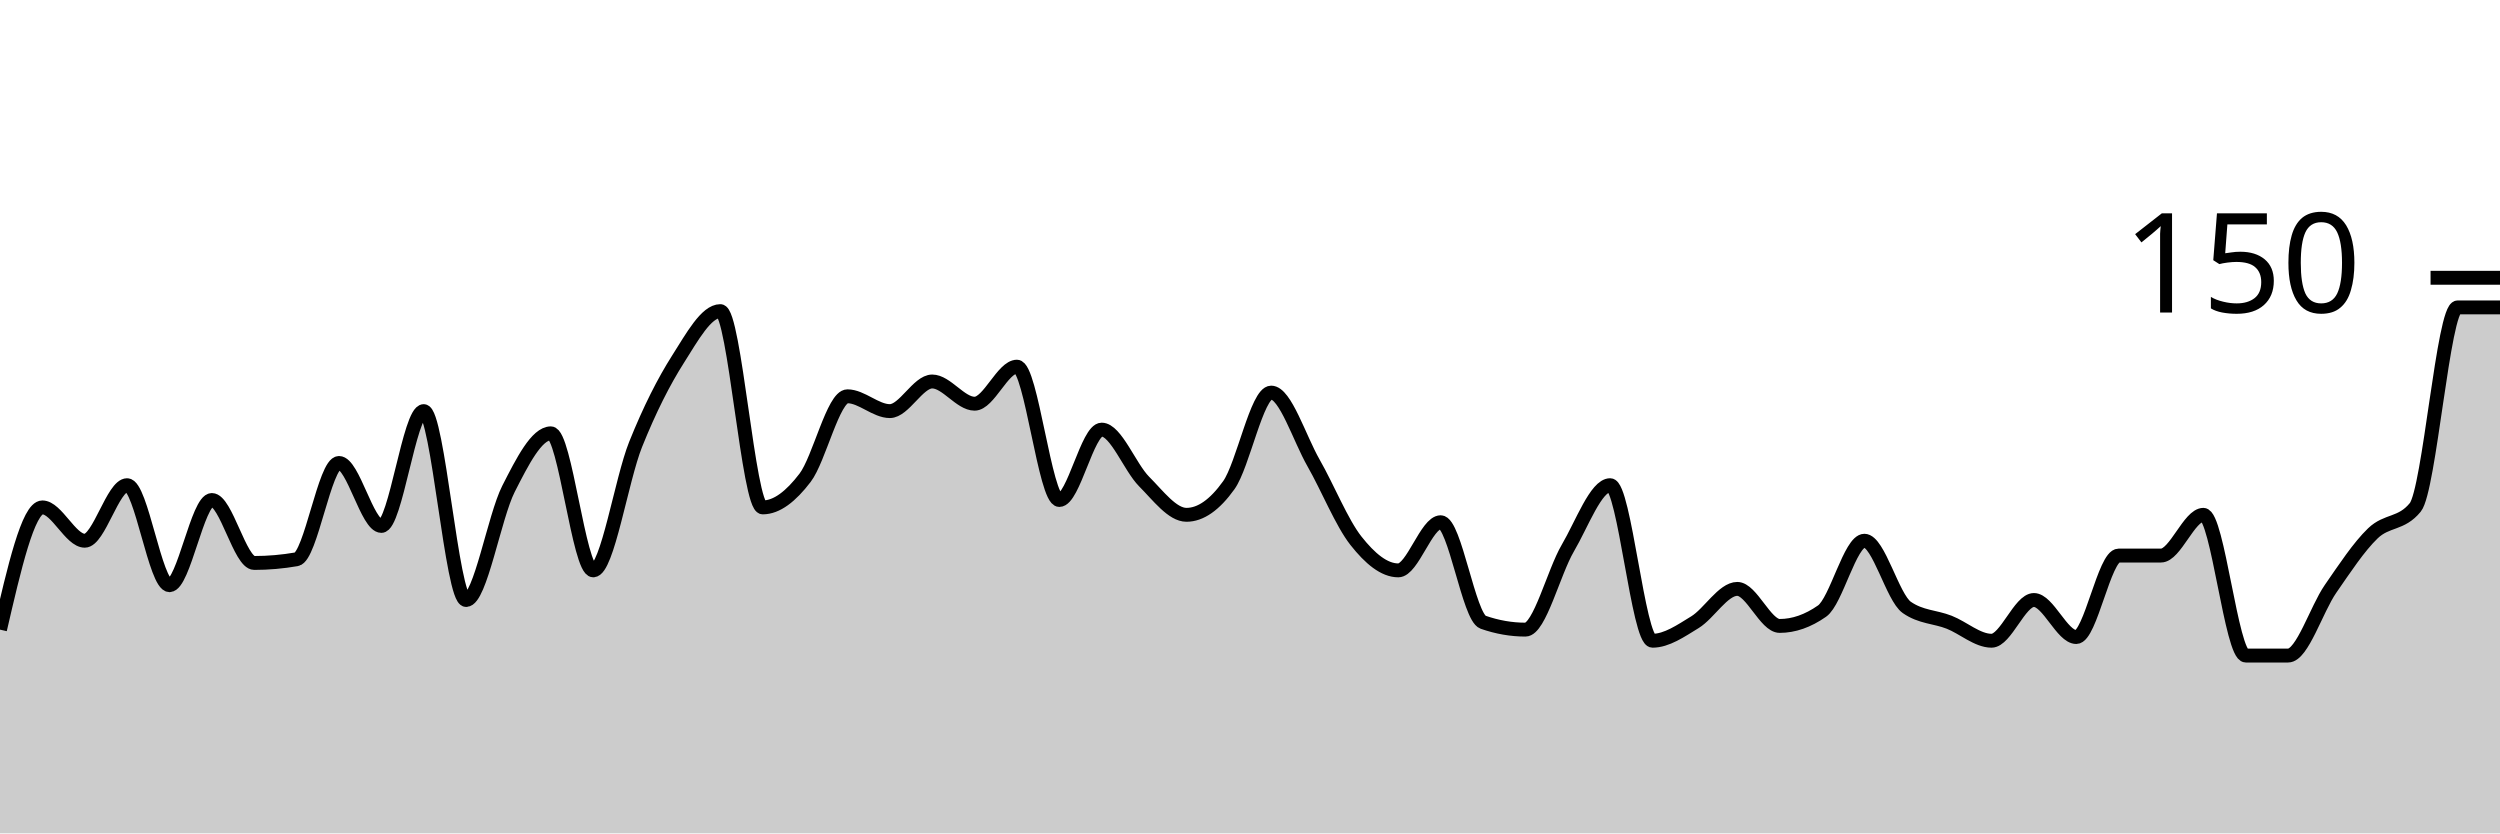
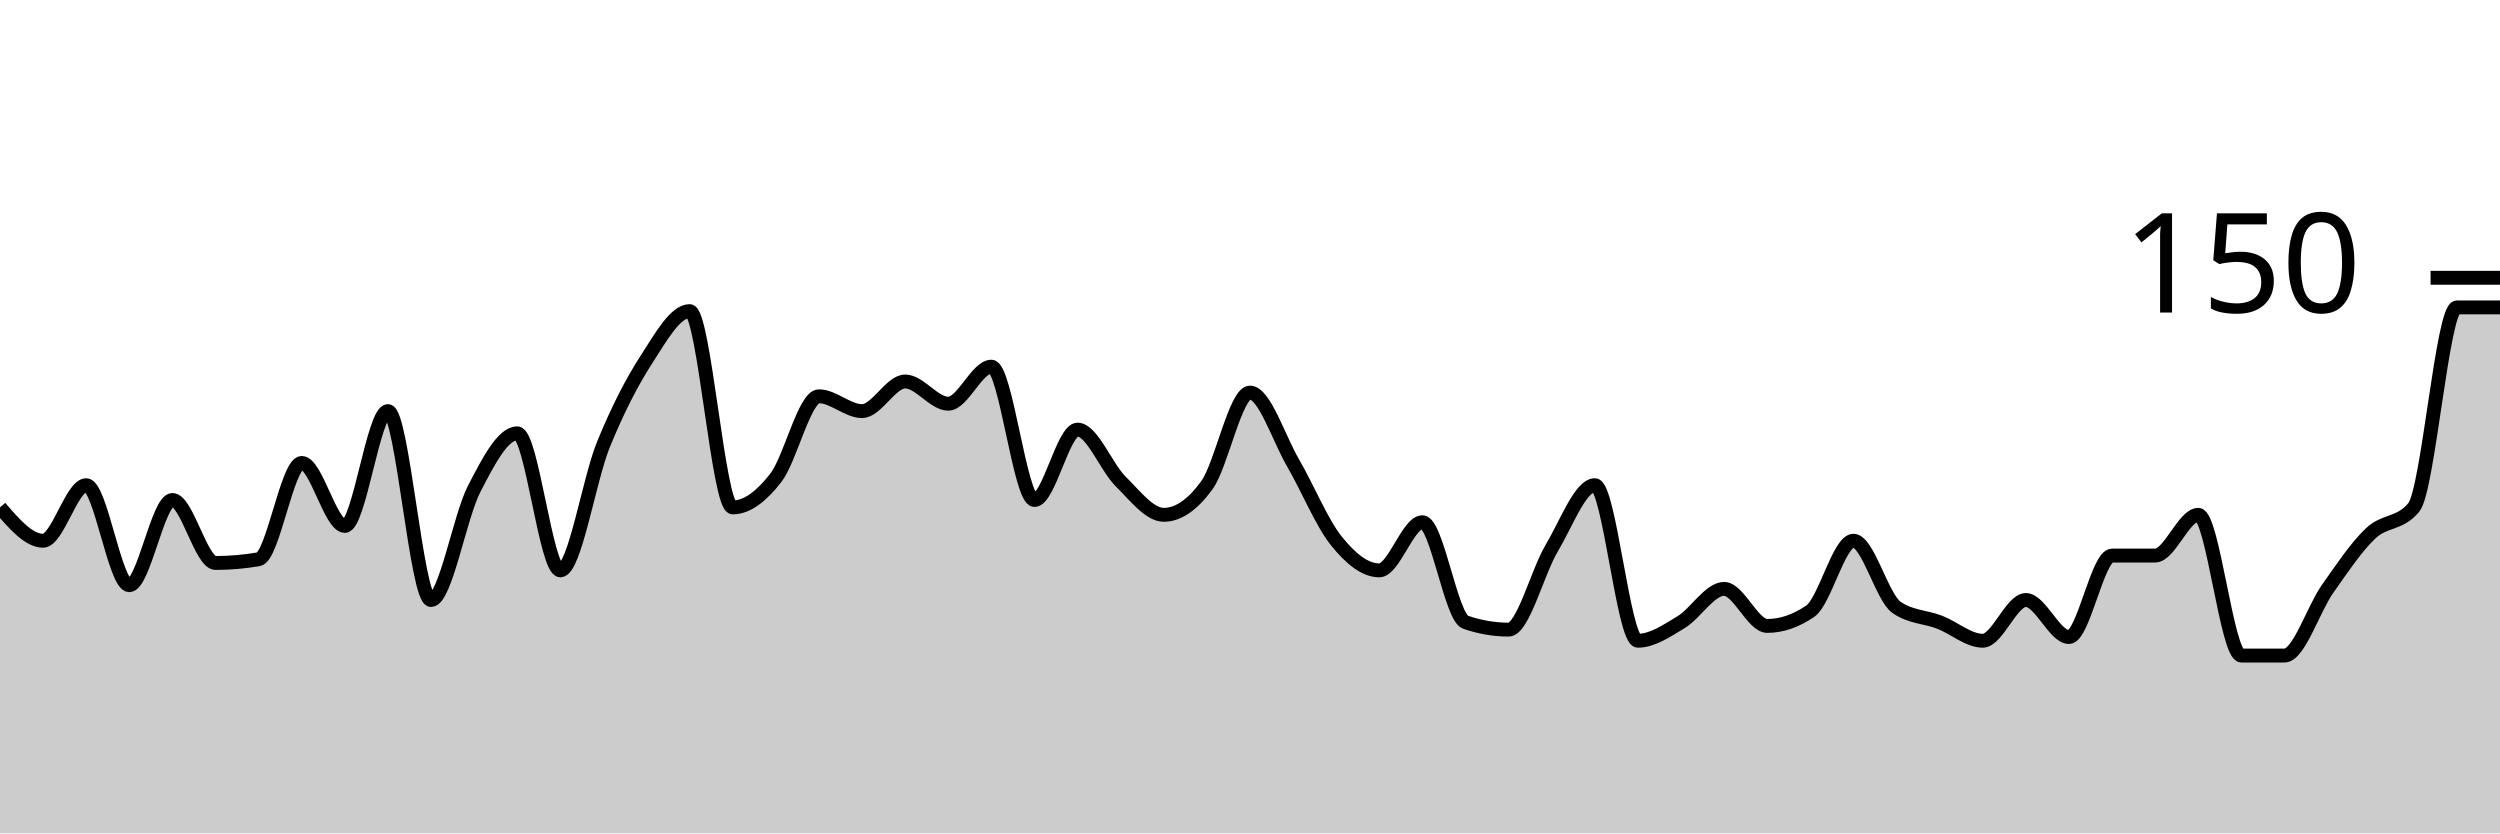
<svg xmlns="http://www.w3.org/2000/svg" viewBox="0 0 180 60">
  <g transform="translate(0,20)">
-     <path class="area" fill="rgba(0, 0, 0, 0.2)" d="M0,25.333C1.017,20.933,2.034,16.533,3.051,16.533C4.068,16.533,5.085,18.933,6.102,18.933C7.119,18.933,8.136,14.933,9.153,14.933C10.169,14.933,11.186,22.133,12.203,22.133C13.22,22.133,14.237,16,15.254,16C16.271,16,17.288,20.533,18.305,20.533C19.322,20.533,20.339,20.444,21.356,20.267C22.373,20.089,23.39,13.333,24.407,13.333C25.424,13.333,26.441,17.867,27.458,17.867C28.475,17.867,29.492,9.6,30.508,9.6C31.525,9.6,32.542,23.2,33.559,23.2C34.576,23.2,35.593,17.2,36.61,15.2C37.627,13.2,38.644,11.2,39.661,11.2C40.678,11.2,41.695,21.067,42.712,21.067C43.729,21.067,44.746,14.533,45.763,12C46.78,9.467,47.797,7.467,48.814,5.867C49.831,4.267,50.847,2.4,51.864,2.4C52.881,2.4,53.898,16.533,54.915,16.533C55.932,16.533,56.949,15.733,57.966,14.4C58.983,13.067,60,8.533,61.017,8.533C62.034,8.533,63.051,9.6,64.068,9.6C65.085,9.6,66.102,7.467,67.119,7.467C68.136,7.467,69.153,9.067,70.169,9.067C71.186,9.067,72.203,6.4,73.22,6.4C74.237,6.4,75.254,16,76.271,16C77.288,16,78.305,10.933,79.322,10.933C80.339,10.933,81.356,13.644,82.373,14.667C83.39,15.689,84.407,17.067,85.424,17.067C86.441,17.067,87.458,16.356,88.475,14.933C89.492,13.511,90.508,8.267,91.525,8.267C92.542,8.267,93.559,11.556,94.576,13.333C95.593,15.111,96.61,17.644,97.627,18.933C98.644,20.222,99.661,21.067,100.678,21.067C101.695,21.067,102.712,17.6,103.729,17.6C104.746,17.6,105.763,24.444,106.78,24.8C107.797,25.156,108.814,25.333,109.831,25.333C110.847,25.333,111.864,21.2,112.881,19.467C113.898,17.733,114.915,14.933,115.932,14.933C116.949,14.933,117.966,26.133,118.983,26.133C120,26.133,121.017,25.422,122.034,24.8C123.051,24.178,124.068,22.4,125.085,22.4C126.102,22.4,127.119,25.067,128.136,25.067C129.153,25.067,130.169,24.711,131.186,24C132.203,23.289,133.22,18.933,134.237,18.933C135.254,18.933,136.271,23.022,137.288,23.733C138.305,24.444,139.322,24.4,140.339,24.8C141.356,25.2,142.373,26.133,143.39,26.133C144.407,26.133,145.424,23.2,146.441,23.2C147.458,23.2,148.475,25.867,149.492,25.867C150.508,25.867,151.525,20,152.542,20C153.559,20,154.576,20,155.593,20C156.61,20,157.627,17.067,158.644,17.067C159.661,17.067,160.678,27.2,161.695,27.2C162.712,27.2,163.729,27.2,164.746,27.2C165.763,27.2,166.78,23.867,167.797,22.4C168.814,20.933,169.831,19.378,170.847,18.4C171.864,17.422,172.881,17.778,173.898,16.533C174.915,15.289,175.932,2.133,176.949,2.133C177.966,2.133,178.983,2.133,180,2.133L180,40C178.983,40,177.966,40,176.949,40C175.932,40,174.915,40,173.898,40C172.881,40,171.864,40,170.847,40C169.831,40,168.814,40,167.797,40C166.78,40,165.763,40,164.746,40C163.729,40,162.712,40,161.695,40C160.678,40,159.661,40,158.644,40C157.627,40,156.61,40,155.593,40C154.576,40,153.559,40,152.542,40C151.525,40,150.508,40,149.492,40C148.475,40,147.458,40,146.441,40C145.424,40,144.407,40,143.39,40C142.373,40,141.356,40,140.339,40C139.322,40,138.305,40,137.288,40C136.271,40,135.254,40,134.237,40C133.22,40,132.203,40,131.186,40C130.169,40,129.153,40,128.136,40C127.119,40,126.102,40,125.085,40C124.068,40,123.051,40,122.034,40C121.017,40,120,40,118.983,40C117.966,40,116.949,40,115.932,40C114.915,40,113.898,40,112.881,40C111.864,40,110.847,40,109.831,40C108.814,40,107.797,40,106.78,40C105.763,40,104.746,40,103.729,40C102.712,40,101.695,40,100.678,40C99.661,40,98.644,40,97.627,40C96.61,40,95.593,40,94.576,40C93.559,40,92.542,40,91.525,40C90.508,40,89.492,40,88.475,40C87.458,40,86.441,40,85.424,40C84.407,40,83.39,40,82.373,40C81.356,40,80.339,40,79.322,40C78.305,40,77.288,40,76.271,40C75.254,40,74.237,40,73.22,40C72.203,40,71.186,40,70.169,40C69.153,40,68.136,40,67.119,40C66.102,40,65.085,40,64.068,40C63.051,40,62.034,40,61.017,40C60,40,58.983,40,57.966,40C56.949,40,55.932,40,54.915,40C53.898,40,52.881,40,51.864,40C50.847,40,49.831,40,48.814,40C47.797,40,46.78,40,45.763,40C44.746,40,43.729,40,42.712,40C41.695,40,40.678,40,39.661,40C38.644,40,37.627,40,36.61,40C35.593,40,34.576,40,33.559,40C32.542,40,31.525,40,30.508,40C29.492,40,28.475,40,27.458,40C26.441,40,25.424,40,24.407,40C23.39,40,22.373,40,21.356,40C20.339,40,19.322,40,18.305,40C17.288,40,16.271,40,15.254,40C14.237,40,13.22,40,12.203,40C11.186,40,10.169,40,9.153,40C8.136,40,7.119,40,6.102,40C5.085,40,4.068,40,3.051,40C2.034,40,1.017,40,0,40Z" />
-     <path class="line" stroke="black" fill="none" d="M0,25.333C1.017,20.933,2.034,16.533,3.051,16.533C4.068,16.533,5.085,18.933,6.102,18.933C7.119,18.933,8.136,14.933,9.153,14.933C10.169,14.933,11.186,22.133,12.203,22.133C13.22,22.133,14.237,16,15.254,16C16.271,16,17.288,20.533,18.305,20.533C19.322,20.533,20.339,20.444,21.356,20.267C22.373,20.089,23.39,13.333,24.407,13.333C25.424,13.333,26.441,17.867,27.458,17.867C28.475,17.867,29.492,9.6,30.508,9.6C31.525,9.6,32.542,23.2,33.559,23.2C34.576,23.2,35.593,17.2,36.61,15.2C37.627,13.2,38.644,11.2,39.661,11.2C40.678,11.2,41.695,21.067,42.712,21.067C43.729,21.067,44.746,14.533,45.763,12C46.78,9.467,47.797,7.467,48.814,5.867C49.831,4.267,50.847,2.4,51.864,2.4C52.881,2.4,53.898,16.533,54.915,16.533C55.932,16.533,56.949,15.733,57.966,14.4C58.983,13.067,60,8.533,61.017,8.533C62.034,8.533,63.051,9.6,64.068,9.6C65.085,9.6,66.102,7.467,67.119,7.467C68.136,7.467,69.153,9.067,70.169,9.067C71.186,9.067,72.203,6.4,73.22,6.4C74.237,6.4,75.254,16,76.271,16C77.288,16,78.305,10.933,79.322,10.933C80.339,10.933,81.356,13.644,82.373,14.667C83.39,15.689,84.407,17.067,85.424,17.067C86.441,17.067,87.458,16.356,88.475,14.933C89.492,13.511,90.508,8.267,91.525,8.267C92.542,8.267,93.559,11.556,94.576,13.333C95.593,15.111,96.61,17.644,97.627,18.933C98.644,20.222,99.661,21.067,100.678,21.067C101.695,21.067,102.712,17.6,103.729,17.6C104.746,17.6,105.763,24.444,106.78,24.8C107.797,25.156,108.814,25.333,109.831,25.333C110.847,25.333,111.864,21.2,112.881,19.467C113.898,17.733,114.915,14.933,115.932,14.933C116.949,14.933,117.966,26.133,118.983,26.133C120,26.133,121.017,25.422,122.034,24.8C123.051,24.178,124.068,22.4,125.085,22.4C126.102,22.4,127.119,25.067,128.136,25.067C129.153,25.067,130.169,24.711,131.186,24C132.203,23.289,133.22,18.933,134.237,18.933C135.254,18.933,136.271,23.022,137.288,23.733C138.305,24.444,139.322,24.4,140.339,24.8C141.356,25.2,142.373,26.133,143.39,26.133C144.407,26.133,145.424,23.2,146.441,23.2C147.458,23.2,148.475,25.867,149.492,25.867C150.508,25.867,151.525,20,152.542,20C153.559,20,154.576,20,155.593,20C156.61,20,157.627,17.067,158.644,17.067C159.661,17.067,160.678,27.2,161.695,27.2C162.712,27.2,163.729,27.2,164.746,27.2C165.763,27.2,166.78,23.867,167.797,22.4C168.814,20.933,169.831,19.378,170.847,18.4C171.864,17.422,172.881,17.778,173.898,16.533C174.915,15.289,175.932,2.133,176.949,2.133C177.966,2.133,178.983,2.133,180,2.133" />
+     <path class="area" fill="rgba(0, 0, 0, 0.2)" d="M0,16.533C1.034,17.733,2.069,18.933,3.103,18.933C4.138,18.933,5.172,14.933,6.207,14.933C7.241,14.933,8.276,22.133,9.31,22.133C10.345,22.133,11.379,16,12.414,16C13.448,16,14.483,20.533,15.517,20.533C16.552,20.533,17.586,20.444,18.621,20.267C19.655,20.089,20.69,13.333,21.724,13.333C22.759,13.333,23.793,17.867,24.828,17.867C25.862,17.867,26.897,9.6,27.931,9.6C28.966,9.6,30,23.2,31.034,23.2C32.069,23.2,33.103,17.2,34.138,15.2C35.172,13.2,36.207,11.2,37.241,11.2C38.276,11.2,39.31,21.067,40.345,21.067C41.379,21.067,42.414,14.533,43.448,12C44.483,9.467,45.517,7.467,46.552,5.867C47.586,4.267,48.621,2.4,49.655,2.4C50.69,2.4,51.724,16.533,52.759,16.533C53.793,16.533,54.828,15.733,55.862,14.4C56.897,13.067,57.931,8.533,58.966,8.533C60,8.533,61.034,9.6,62.069,9.6C63.103,9.6,64.138,7.467,65.172,7.467C66.207,7.467,67.241,9.067,68.276,9.067C69.31,9.067,70.345,6.4,71.379,6.4C72.414,6.4,73.448,16,74.483,16C75.517,16,76.552,10.933,77.586,10.933C78.621,10.933,79.655,13.644,80.69,14.667C81.724,15.689,82.759,17.067,83.793,17.067C84.828,17.067,85.862,16.356,86.897,14.933C87.931,13.511,88.966,8.267,90,8.267C91.034,8.267,92.069,11.556,93.103,13.333C94.138,15.111,95.172,17.644,96.207,18.933C97.241,20.222,98.276,21.067,99.31,21.067C100.345,21.067,101.379,17.6,102.414,17.6C103.448,17.6,104.483,24.444,105.517,24.8C106.552,25.156,107.586,25.333,108.621,25.333C109.655,25.333,110.69,21.2,111.724,19.467C112.759,17.733,113.793,14.933,114.828,14.933C115.862,14.933,116.897,26.133,117.931,26.133C118.966,26.133,120,25.422,121.034,24.8C122.069,24.178,123.103,22.4,124.138,22.4C125.172,22.4,126.207,25.067,127.241,25.067C128.276,25.067,129.31,24.711,130.345,24C131.379,23.289,132.414,18.933,133.448,18.933C134.483,18.933,135.517,23.022,136.552,23.733C137.586,24.444,138.621,24.4,139.655,24.8C140.69,25.2,141.724,26.133,142.759,26.133C143.793,26.133,144.828,23.2,145.862,23.2C146.897,23.2,147.931,25.867,148.966,25.867C150,25.867,151.034,20,152.069,20C153.103,20,154.138,20,155.172,20C156.207,20,157.241,17.067,158.276,17.067C159.31,17.067,160.345,27.2,161.379,27.2C162.414,27.2,163.448,27.2,164.483,27.2C165.517,27.2,166.552,23.867,167.586,22.4C168.621,20.933,169.655,19.378,170.69,18.4C171.724,17.422,172.759,17.778,173.793,16.533C174.828,15.289,175.862,2.133,176.897,2.133C177.931,2.133,178.966,2.133,180,2.133L180,40C178.966,40,177.931,40,176.897,40C175.862,40,174.828,40,173.793,40C172.759,40,171.724,40,170.69,40C169.655,40,168.621,40,167.586,40C166.552,40,165.517,40,164.483,40C163.448,40,162.414,40,161.379,40C160.345,40,159.31,40,158.276,40C157.241,40,156.207,40,155.172,40C154.138,40,153.103,40,152.069,40C151.034,40,150,40,148.966,40C147.931,40,146.897,40,145.862,40C144.828,40,143.793,40,142.759,40C141.724,40,140.69,40,139.655,40C138.621,40,137.586,40,136.552,40C135.517,40,134.483,40,133.448,40C132.414,40,131.379,40,130.345,40C129.31,40,128.276,40,127.241,40C126.207,40,125.172,40,124.138,40C123.103,40,122.069,40,121.034,40C120,40,118.966,40,117.931,40C116.897,40,115.862,40,114.828,40C113.793,40,112.759,40,111.724,40C110.69,40,109.655,40,108.621,40C107.586,40,106.552,40,105.517,40C104.483,40,103.448,40,102.414,40C101.379,40,100.345,40,99.31,40C98.276,40,97.241,40,96.207,40C95.172,40,94.138,40,93.103,40C92.069,40,91.034,40,90,40C88.966,40,87.931,40,86.897,40C85.862,40,84.828,40,83.793,40C82.759,40,81.724,40,80.69,40C79.655,40,78.621,40,77.586,40C76.552,40,75.517,40,74.483,40C73.448,40,72.414,40,71.379,40C70.345,40,69.31,40,68.276,40C67.241,40,66.207,40,65.172,40C64.138,40,63.103,40,62.069,40C61.034,40,60,40,58.966,40C57.931,40,56.897,40,55.862,40C54.828,40,53.793,40,52.759,40C51.724,40,50.69,40,49.655,40C48.621,40,47.586,40,46.552,40C45.517,40,44.483,40,43.448,40C42.414,40,41.379,40,40.345,40C39.31,40,38.276,40,37.241,40C36.207,40,35.172,40,34.138,40C33.103,40,32.069,40,31.034,40C30,40,28.966,40,27.931,40C26.897,40,25.862,40,24.828,40C23.793,40,22.759,40,21.724,40C20.69,40,19.655,40,18.621,40C17.586,40,16.552,40,15.517,40C14.483,40,13.448,40,12.414,40C11.379,40,10.345,40,9.31,40C8.276,40,7.241,40,6.207,40C5.172,40,4.138,40,3.103,40C2.069,40,1.034,40,0,40Z" />
+     <path class="line" stroke="black" fill="none" d="M0,16.533C1.034,17.733,2.069,18.933,3.103,18.933C4.138,18.933,5.172,14.933,6.207,14.933C7.241,14.933,8.276,22.133,9.31,22.133C10.345,22.133,11.379,16,12.414,16C13.448,16,14.483,20.533,15.517,20.533C16.552,20.533,17.586,20.444,18.621,20.267C19.655,20.089,20.69,13.333,21.724,13.333C22.759,13.333,23.793,17.867,24.828,17.867C25.862,17.867,26.897,9.6,27.931,9.6C28.966,9.6,30,23.2,31.034,23.2C32.069,23.2,33.103,17.2,34.138,15.2C35.172,13.2,36.207,11.2,37.241,11.2C38.276,11.2,39.31,21.067,40.345,21.067C41.379,21.067,42.414,14.533,43.448,12C44.483,9.467,45.517,7.467,46.552,5.867C47.586,4.267,48.621,2.4,49.655,2.4C50.69,2.4,51.724,16.533,52.759,16.533C53.793,16.533,54.828,15.733,55.862,14.4C56.897,13.067,57.931,8.533,58.966,8.533C60,8.533,61.034,9.6,62.069,9.6C63.103,9.6,64.138,7.467,65.172,7.467C66.207,7.467,67.241,9.067,68.276,9.067C69.31,9.067,70.345,6.4,71.379,6.4C72.414,6.4,73.448,16,74.483,16C75.517,16,76.552,10.933,77.586,10.933C78.621,10.933,79.655,13.644,80.69,14.667C81.724,15.689,82.759,17.067,83.793,17.067C84.828,17.067,85.862,16.356,86.897,14.933C87.931,13.511,88.966,8.267,90,8.267C91.034,8.267,92.069,11.556,93.103,13.333C94.138,15.111,95.172,17.644,96.207,18.933C97.241,20.222,98.276,21.067,99.31,21.067C100.345,21.067,101.379,17.6,102.414,17.6C103.448,17.6,104.483,24.444,105.517,24.8C106.552,25.156,107.586,25.333,108.621,25.333C109.655,25.333,110.69,21.2,111.724,19.467C112.759,17.733,113.793,14.933,114.828,14.933C115.862,14.933,116.897,26.133,117.931,26.133C118.966,26.133,120,25.422,121.034,24.8C122.069,24.178,123.103,22.4,124.138,22.4C125.172,22.4,126.207,25.067,127.241,25.067C128.276,25.067,129.31,24.711,130.345,24C131.379,23.289,132.414,18.933,133.448,18.933C134.483,18.933,135.517,23.022,136.552,23.733C137.586,24.444,138.621,24.4,139.655,24.8C140.69,25.2,141.724,26.133,142.759,26.133C143.793,26.133,144.828,23.2,145.862,23.2C146.897,23.2,147.931,25.867,148.966,25.867C150,25.867,151.034,20,152.069,20C153.103,20,154.138,20,155.172,20C156.207,20,157.241,17.067,158.276,17.067C159.31,17.067,160.345,27.2,161.379,27.2C162.414,27.2,163.448,27.2,164.483,27.2C165.517,27.2,166.552,23.867,167.586,22.4C168.621,20.933,169.655,19.378,170.69,18.4C171.724,17.422,172.759,17.778,173.793,16.533C174.828,15.289,175.862,2.133,176.897,2.133C177.931,2.133,178.966,2.133,180,2.133" />
    <path class="axis-ceiling" stroke-width="1" stroke="black" fill="none" d="M175,0L180,0" />
    <text class="axis-ceiling-label" font-family="sans-serif" text-anchor="end" font-size="10px" x="170" y="2.5">150</text>
  </g>
</svg>
